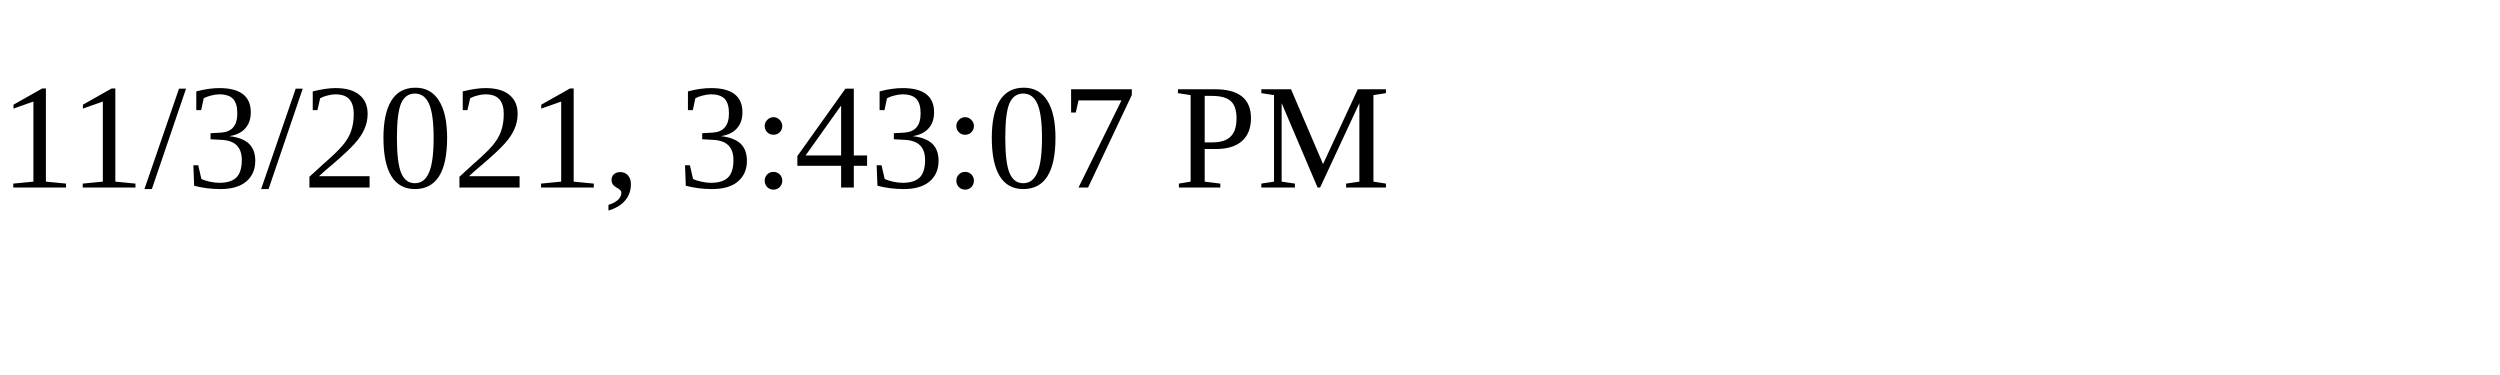
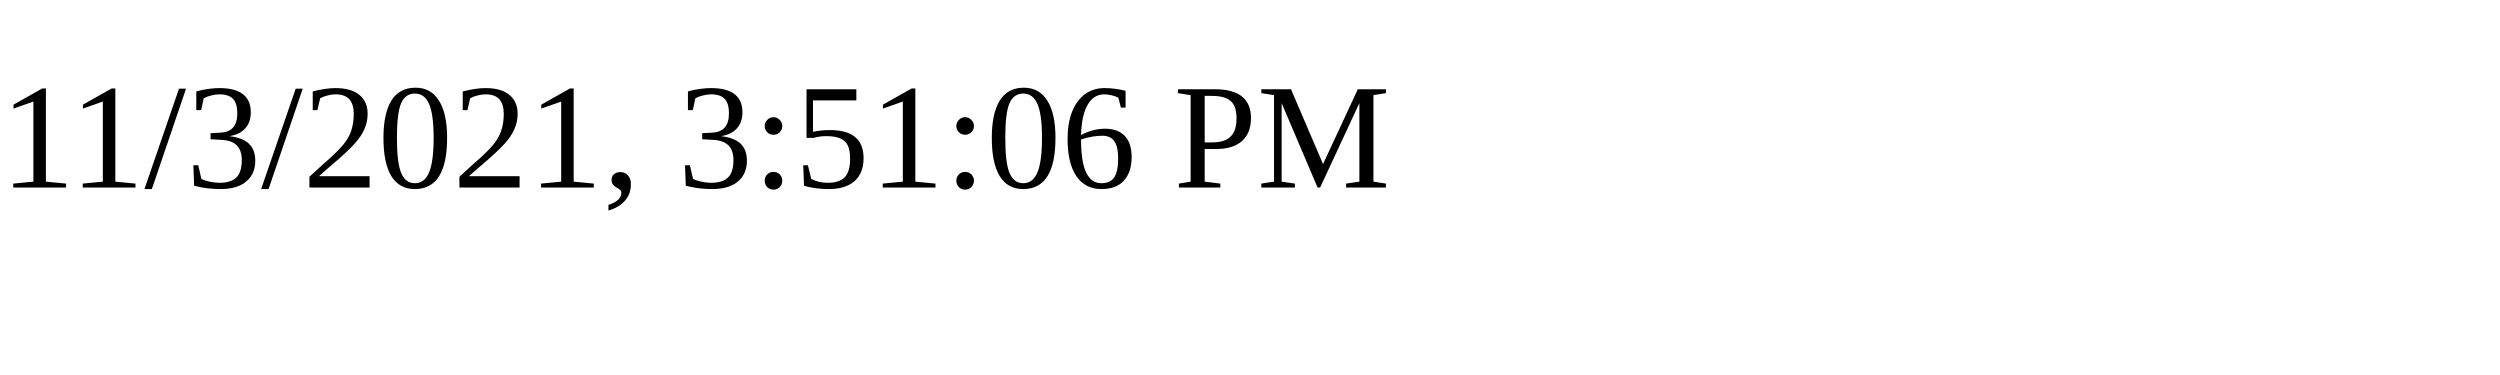
<svg xmlns="http://www.w3.org/2000/svg" height="30" width="200">
-   <text x="0" y="15">11/3/2021, 3:43:07 PM</text>
+   <text x="0" y="15">11/3/2021, 3:51:06 PM</text>
</svg>
